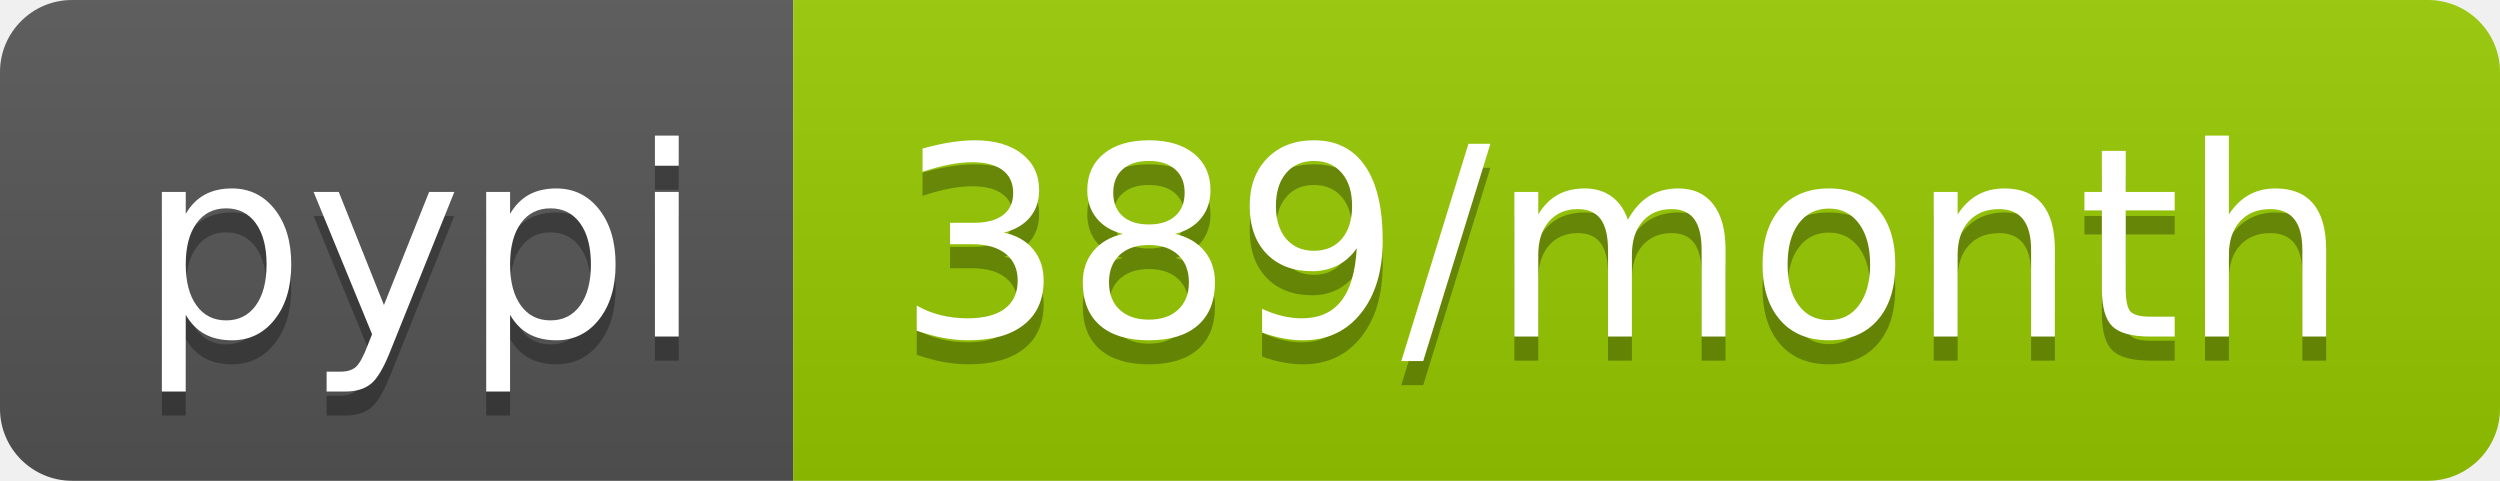
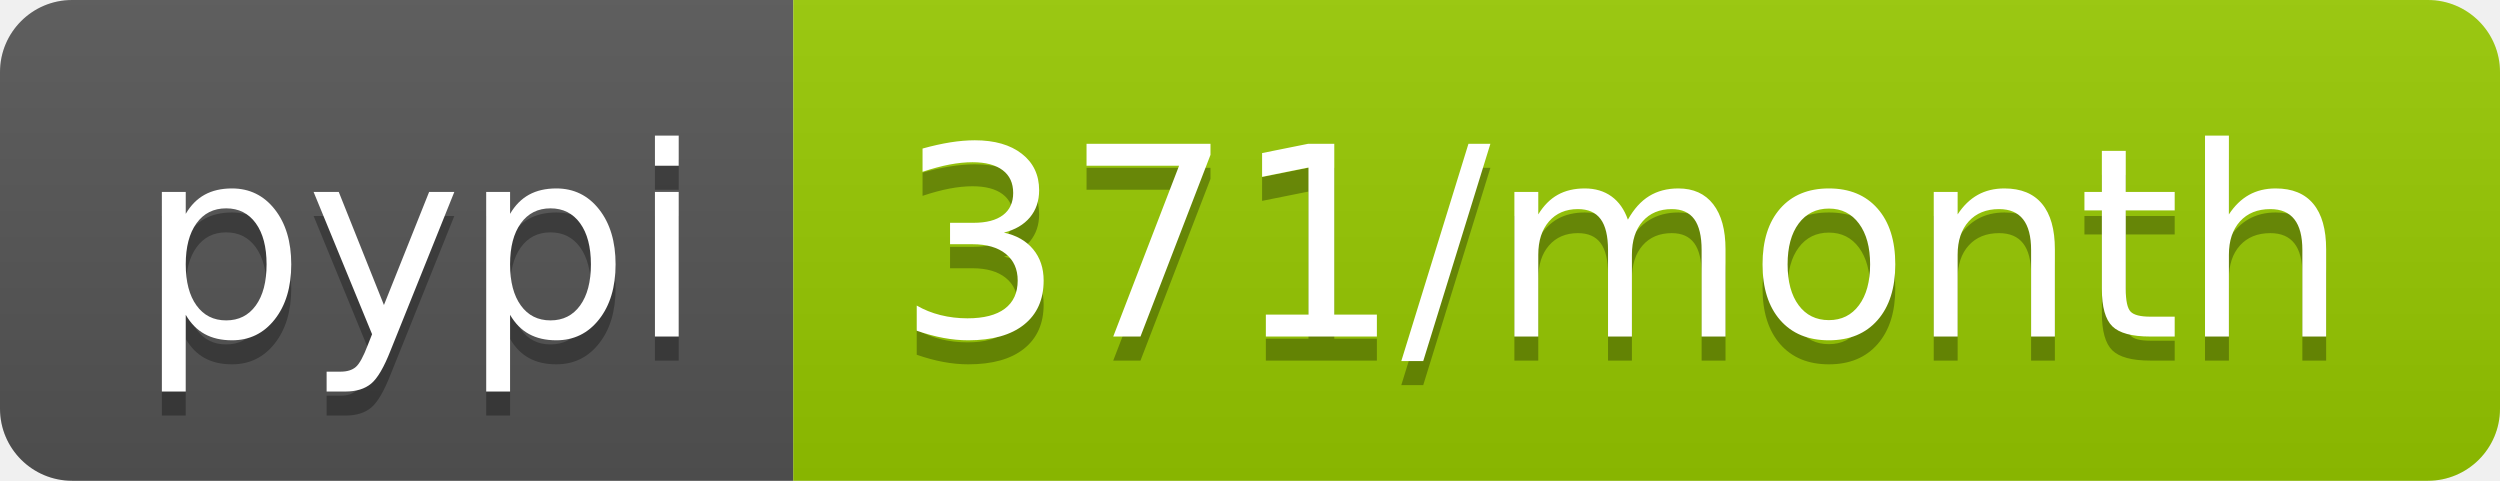
- <svg xmlns="http://www.w3.org/2000/svg" width="104" height="20" role="img" aria-label="pypi: 389/month">
+ <svg xmlns="http://www.w3.org/2000/svg" width="104" height="20" role="img" aria-label="pypi: 371/month">
  <linearGradient id="s" x2="0" y2="100%">
    <stop offset="0" stop-color="#bbb" stop-opacity=".1" />
    <stop offset="1" stop-opacity=".1" />
  </linearGradient>
  <clipPath id="r">
    <rect width="104" height="20" rx="3" fill="#fff" />
  </clipPath>
  <g clip-path="url(#r)">
    <rect width="33" height="20" fill="#555" />
    <rect x="33" width="71" height="20" fill="#97ca00" />
    <rect width="104" height="20" fill="url(#s)" />
  </g>
  <g fill="#fff" text-anchor="middle" font-family="Verdana,Geneva,DejaVu Sans,sans-serif" text-rendering="geometricPrecision" font-size="110">
    <text aria-hidden="true" x="175" y="150" fill="#010101" fill-opacity=".3" transform="scale(.1)" textLength="230">pypi</text>
    <text x="175" y="140" transform="scale(.1)" fill="#fff" textLength="230">pypi</text>
-     <text aria-hidden="true" x="675" y="150" fill="#010101" fill-opacity=".3" transform="scale(.1)" textLength="610">389/month</text>
-     <text x="675" y="140" transform="scale(.1)" fill="#fff" textLength="610">389/month</text>
+     <text aria-hidden="true" x="675" y="150" fill="#010101" fill-opacity=".3" transform="scale(.1)" textLength="610">371/month</text>
+     <text x="675" y="140" transform="scale(.1)" fill="#fff" textLength="610">371/month</text>
  </g>
</svg>
